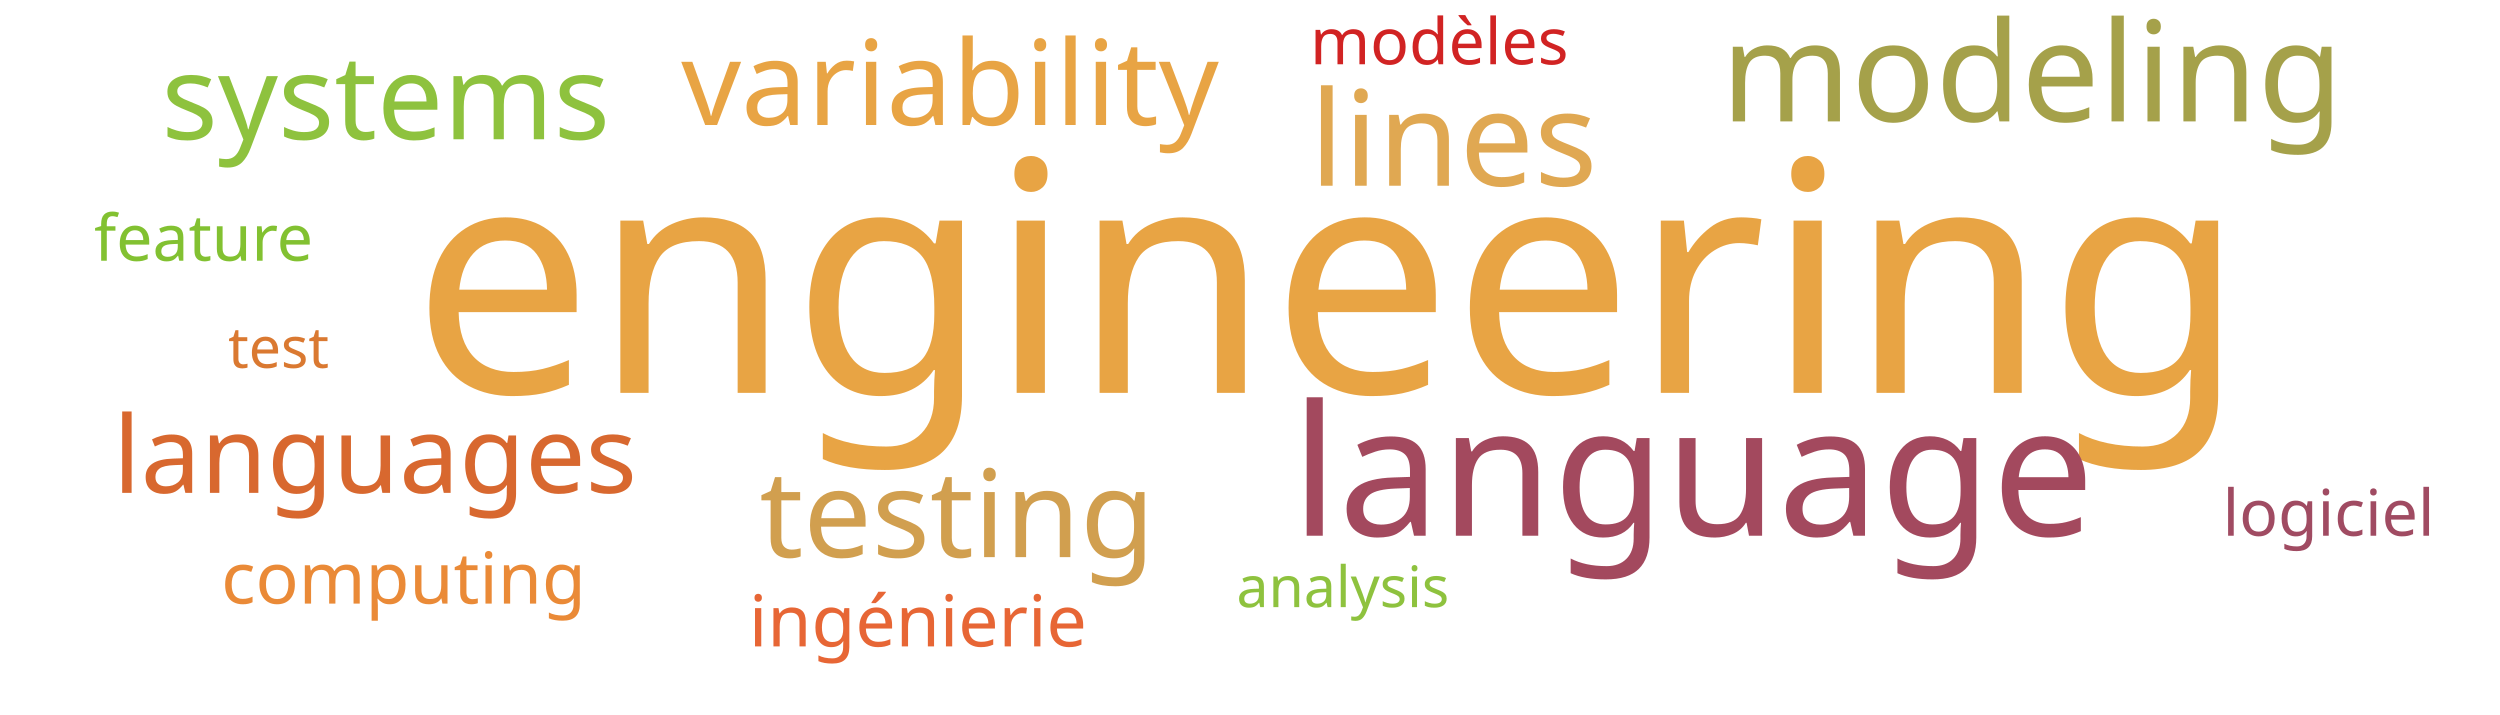
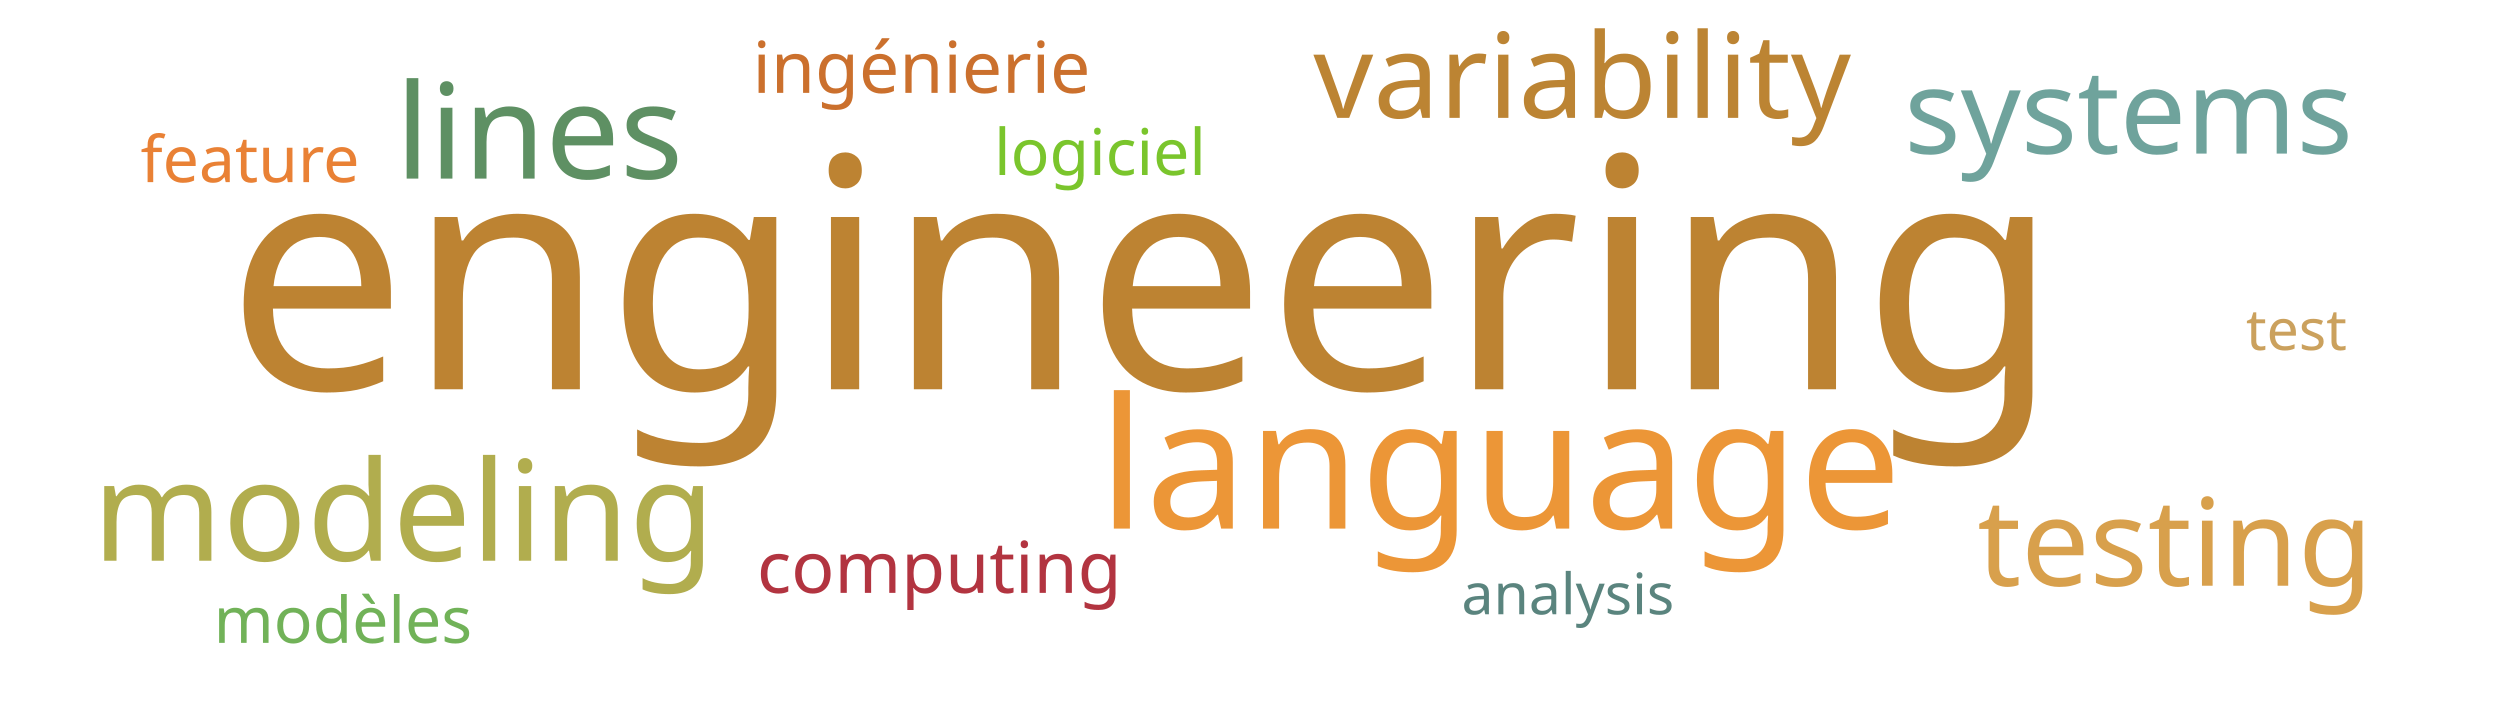
<svg xmlns="http://www.w3.org/2000/svg" width="700" height="200">
  <g transform="translate(350, 100)">
-     <text text-anchor="middle" style="font-family: Impact; font-size: 90px; fill: #e8a444" transform="translate(22,10)rotate(0)">engineering</text>
-     <text text-anchor="middle" style="font-family: Impact; font-size: 51px; fill: #a3495e" transform="translate(124,50)rotate(0)">language</text>
-     <text text-anchor="middle" style="font-family: Impact; font-size: 39px; fill: #a5a14a" transform="translate(219,-66)rotate(0)">modeling</text>
-     <text text-anchor="middle" style="font-family: Impact; font-size: 37px; fill: #e0a852" transform="translate(57,-48)rotate(0)">lines</text>
-     <text text-anchor="middle" style="font-family: Impact; font-size: 34px; fill: #d19f4f" transform="translate(-82,56)rotate(0)">testing</text>
-     <text text-anchor="middle" style="font-family: Impact; font-size: 33px; fill: #e8a444" transform="translate(-84,-65)rotate(0)">variability</text>
-     <text text-anchor="middle" style="font-family: Impact; font-size: 33px; fill: #8ec23e" transform="translate(-242,-61)rotate(0)">systems</text>
-     <text text-anchor="middle" style="font-family: Impact; font-size: 30px; fill: #d8682f" transform="translate(-245,38)rotate(0)">languages</text>
-     <text text-anchor="middle" style="font-family: Impact; font-size: 20px; fill: #e76635" transform="translate(-93,81)rotate(0)">ingénierie</text>
-     <text text-anchor="middle" style="font-family: Impact; font-size: 20px; fill: #ea8a37" transform="translate(-237,69)rotate(0)">computing</text>
-     <text text-anchor="middle" style="font-family: Impact; font-size: 18px; fill: #d12323" transform="translate(53,-82)rotate(0)">modèles</text>
-     <text text-anchor="middle" style="font-family: Impact; font-size: 18px; fill: #a04b62" transform="translate(302,50)rotate(0)">logiciel</text>
-     <text text-anchor="middle" style="font-family: Impact; font-size: 18px; fill: #82c131" transform="translate(-293,-27)rotate(0)">feature</text>
-     <text text-anchor="middle" style="font-family: Impact; font-size: 16px; fill: #8ec23e" transform="translate(26,70)rotate(0)">analysis</text>
-     <text text-anchor="middle" style="font-family: Impact; font-size: 16px; fill: #da7931" transform="translate(-272,3)rotate(0)">test</text>
+     <text text-anchor="middle" style="font-family: Impact; font-size: 90px; fill: #bd8332" transform="translate(-30,9)rotate(0)">engineering</text>
+     <text text-anchor="middle" style="font-family: Impact; font-size: 51px; fill: #ec9637" transform="translate(70,48)rotate(0)">language</text>
+     <text text-anchor="middle" style="font-family: Impact; font-size: 39px; fill: #b1ad4e" transform="translate(-237,57)rotate(0)">modeling</text>
+     <text text-anchor="middle" style="font-family: Impact; font-size: 37px; fill: #5e9063" transform="translate(-199,-50)rotate(0)">lines</text>
+     <text text-anchor="middle" style="font-family: Impact; font-size: 34px; fill: #d8a04c" transform="translate(259,64)rotate(0)">testing</text>
+     <text text-anchor="middle" style="font-family: Impact; font-size: 33px; fill: #bc8433" transform="translate(93,-67)rotate(0)">variability</text>
+     <text text-anchor="middle" style="font-family: Impact; font-size: 33px; fill: #6fa39c" transform="translate(246,-57)rotate(0)">systems</text>
+     <text text-anchor="middle" style="font-family: Impact; font-size: 20px; fill: #cb702d" transform="translate(-92,-74)rotate(0)">ingénierie</text>
+     <text text-anchor="middle" style="font-family: Impact; font-size: 20px; fill: #b23440" transform="translate(-87,66)rotate(0)">computing</text>
+     <text text-anchor="middle" style="font-family: Impact; font-size: 18px; fill: #71b258" transform="translate(-254,80)rotate(0)">modèles</text>
+     <text text-anchor="middle" style="font-family: Impact; font-size: 18px; fill: #7ac52c" transform="translate(-42,-51)rotate(0)">logiciel</text>
+     <text text-anchor="middle" style="font-family: Impact; font-size: 18px; fill: #e98135" transform="translate(-280,-49)rotate(0)">feature</text>
+     <text text-anchor="middle" style="font-family: Impact; font-size: 16px; fill: #5a847e" transform="translate(89,72)rotate(0)">analysis</text>
+     <text text-anchor="middle" style="font-family: Impact; font-size: 16px; fill: #cba15d" transform="translate(293,-2)rotate(0)">test</text>
  </g>
</svg>
